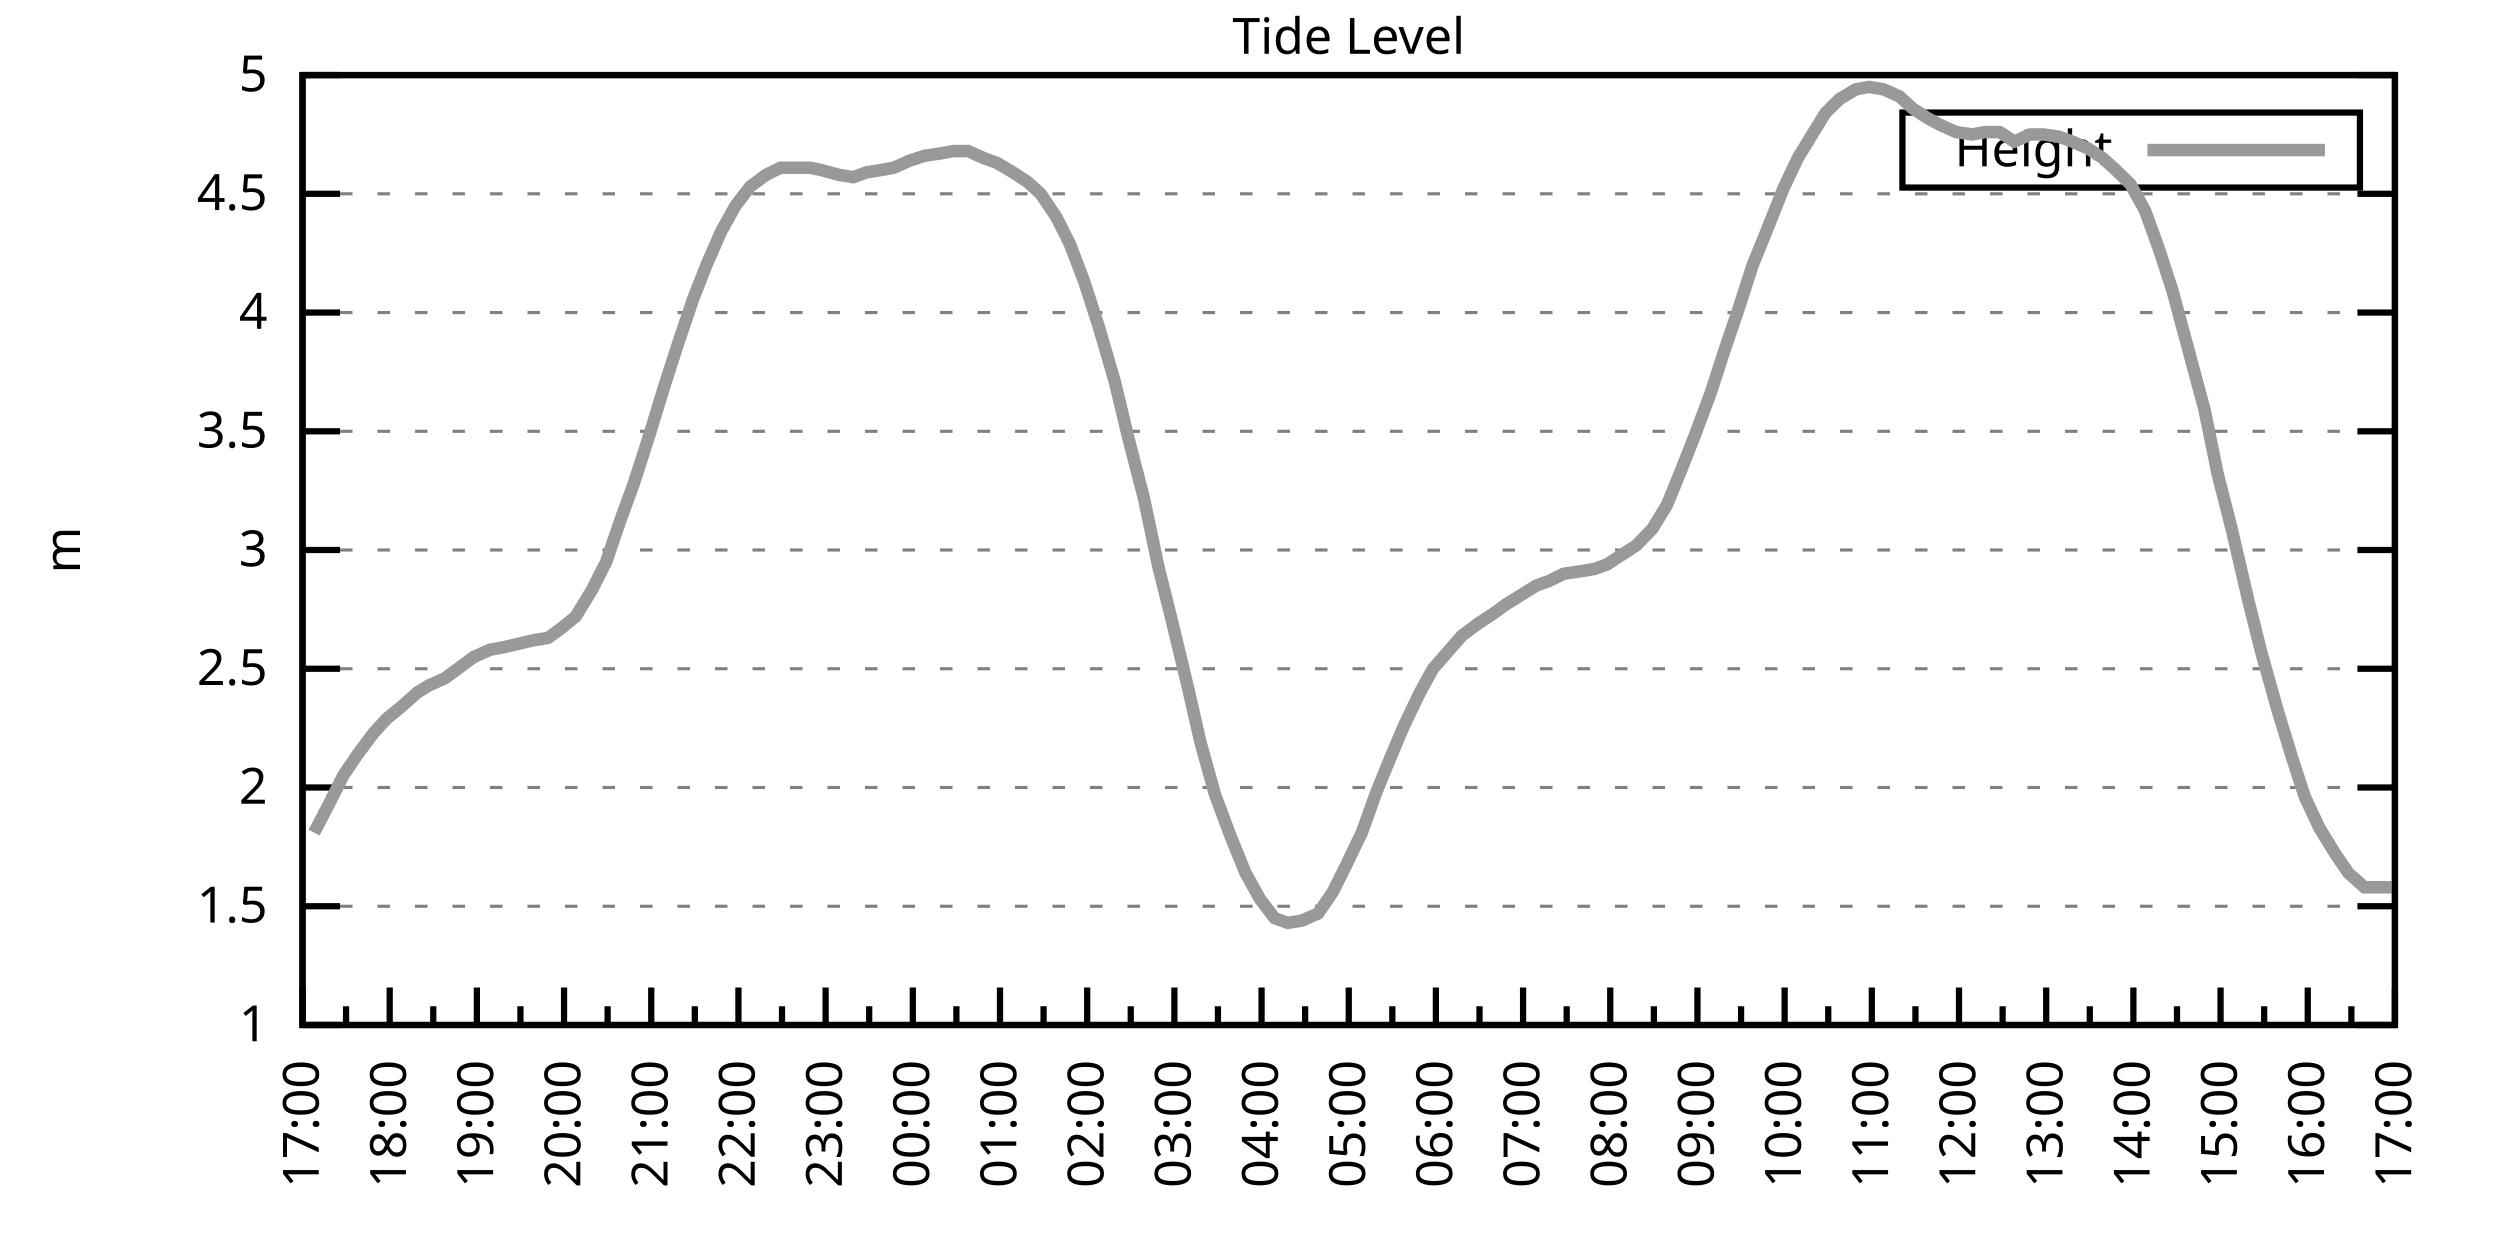
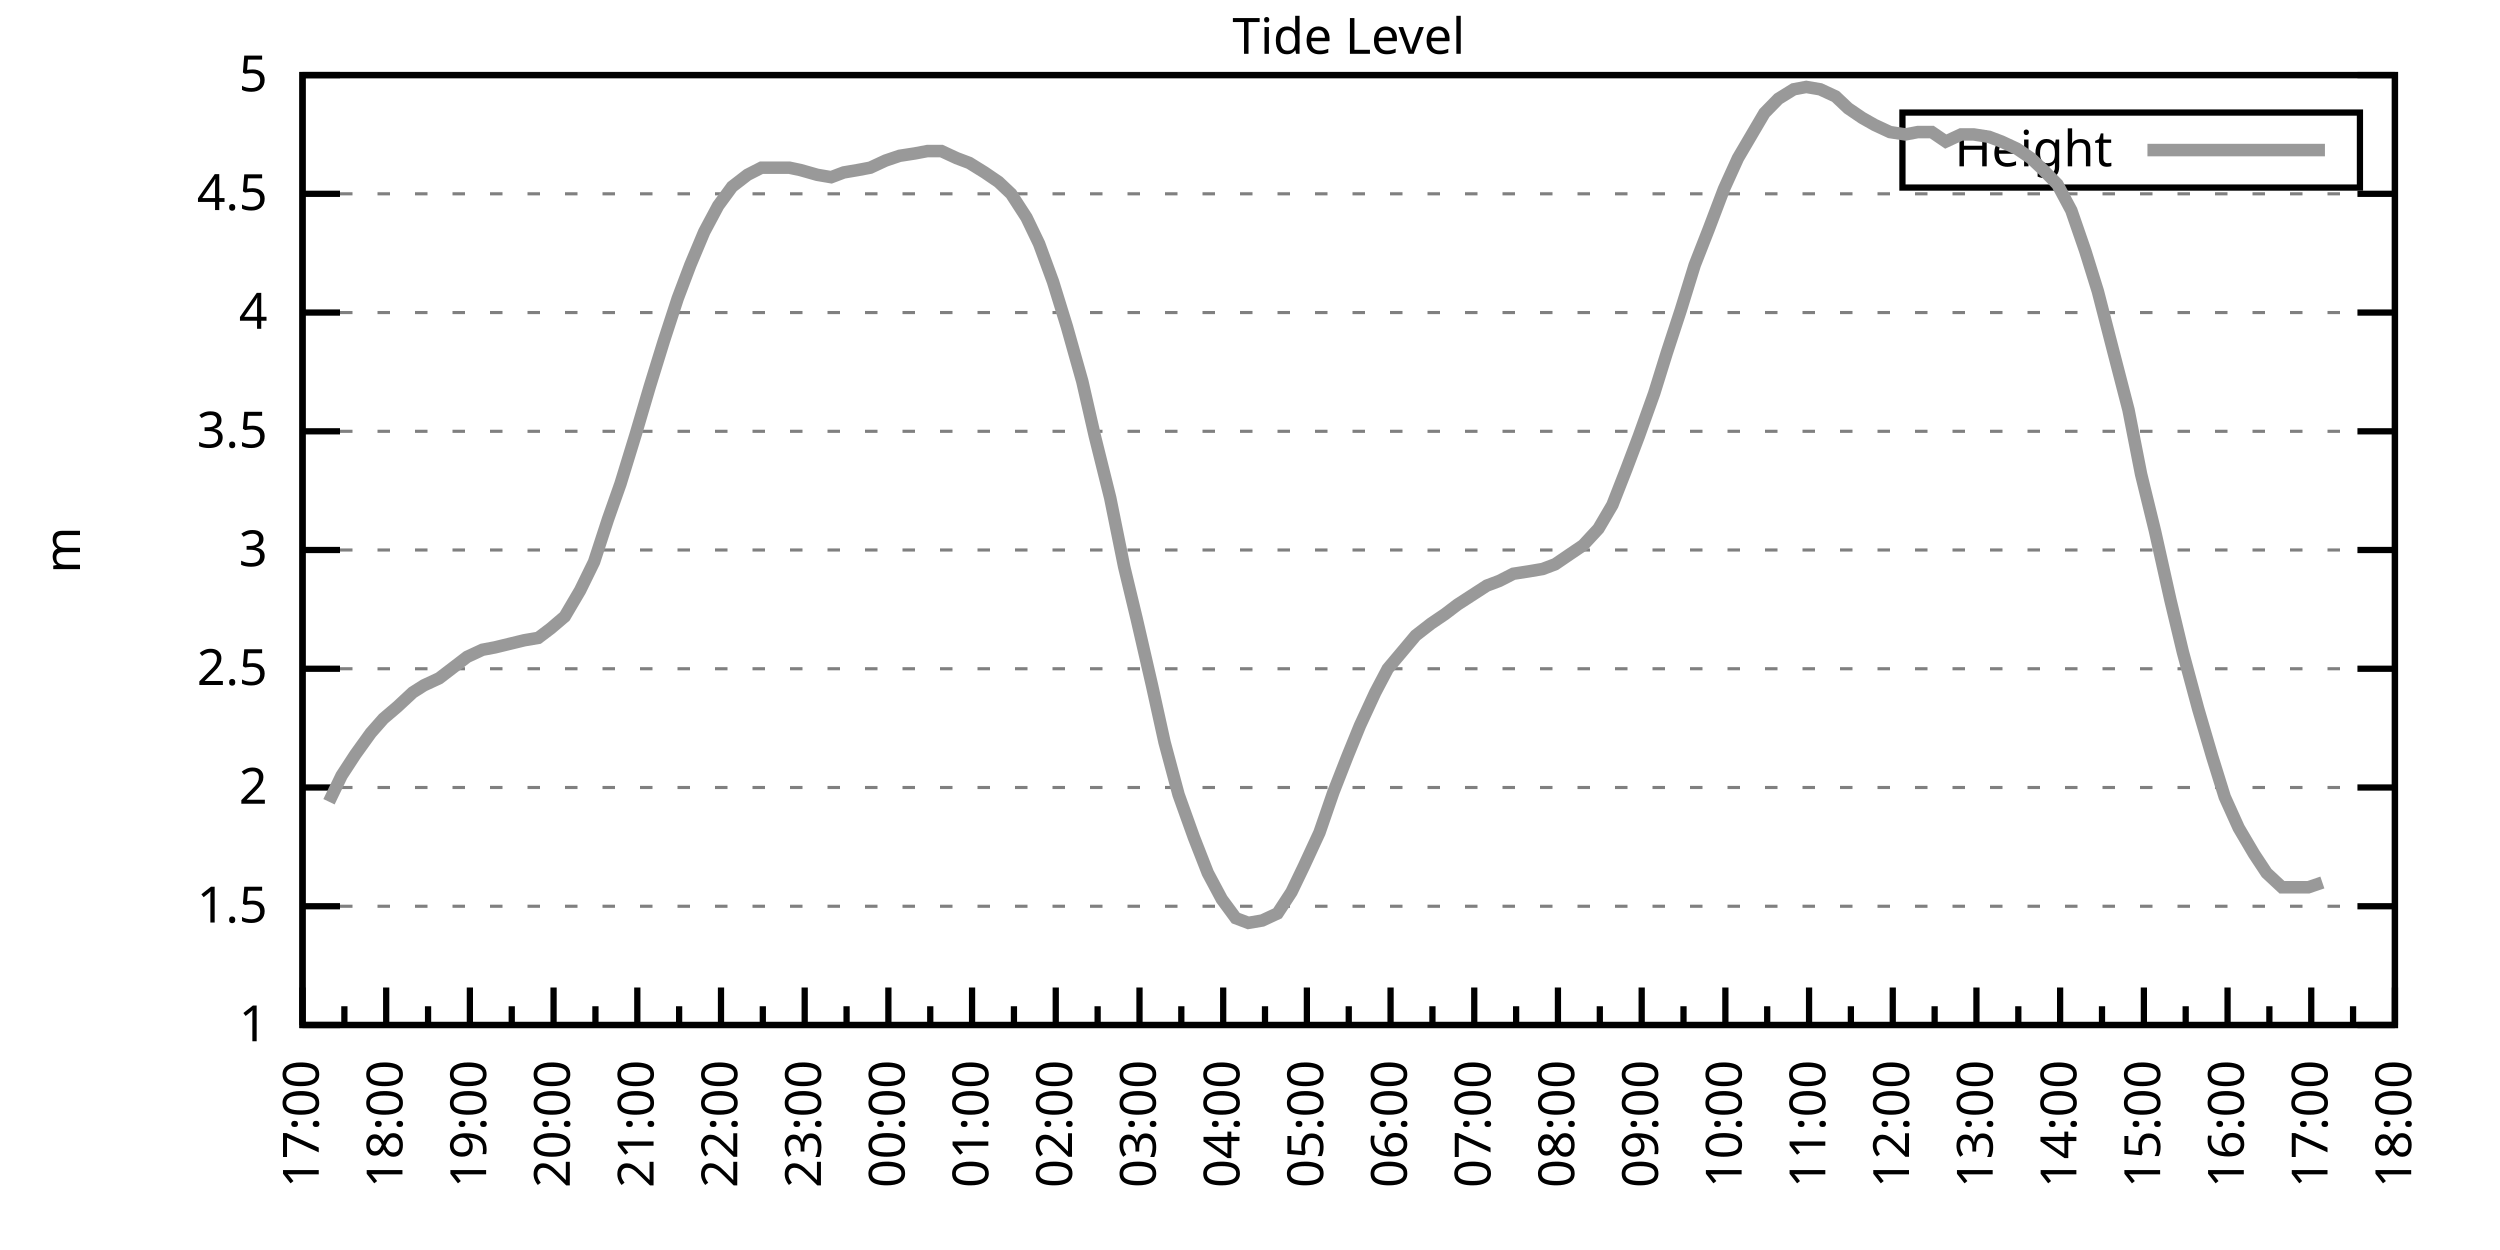
<svg xmlns="http://www.w3.org/2000/svg" xmlns:xlink="http://www.w3.org/1999/xlink" width="400" height="200" viewBox="0 0 400 200">
  <g id="gnuplot_canvas">
    <rect x="0" y="0" width="400" height="200" fill="none" />
    <defs>
      <circle id="gpDot" r="0.5" stroke-width="0.5" stroke="currentColor" />
      <path id="gpPt0" stroke-width="0.333" stroke="currentColor" d="M-1,0 h2 M0,-1 v2" />
      <path id="gpPt1" stroke-width="0.333" stroke="currentColor" d="M-1,-1 L1,1 M1,-1 L-1,1" />
      <path id="gpPt2" stroke-width="0.333" stroke="currentColor" d="M-1,0 L1,0 M0,-1 L0,1 M-1,-1 L1,1 M-1,1 L1,-1" />
      <rect id="gpPt3" stroke-width="0.333" stroke="currentColor" x="-1" y="-1" width="2" height="2" />
      <rect id="gpPt4" stroke-width="0.333" stroke="currentColor" fill="currentColor" x="-1" y="-1" width="2" height="2" />
      <circle id="gpPt5" stroke-width="0.333" stroke="currentColor" cx="0" cy="0" r="1" />
      <use xlink:href="#gpPt5" id="gpPt6" fill="currentColor" stroke="none" />
      <path id="gpPt7" stroke-width="0.333" stroke="currentColor" d="M0,-1.33 L-1.33,0.67 L1.33,0.67 z" />
      <use xlink:href="#gpPt7" id="gpPt8" fill="currentColor" stroke="none" />
      <use xlink:href="#gpPt7" id="gpPt9" stroke="currentColor" transform="rotate(180)" />
      <use xlink:href="#gpPt9" id="gpPt10" fill="currentColor" stroke="none" />
      <use xlink:href="#gpPt3" id="gpPt11" stroke="currentColor" transform="rotate(45)" />
      <use xlink:href="#gpPt11" id="gpPt12" fill="currentColor" stroke="none" />
      <path id="gpPt13" stroke-width="0.333" stroke="currentColor" d="M0,1.330 L1.265,0.411 L0.782,-1.067 L-0.782,-1.076 L-1.265,0.411 z" />
      <use xlink:href="#gpPt13" id="gpPt14" fill="currentColor" stroke="none" />
      <filter id="textbox" filterUnits="objectBoundingBox" x="0" y="0" height="1" width="1">
        <feFlood flood-color="white" flood-opacity="1" result="bgnd" />
        <feComposite in="SourceGraphic" in2="bgnd" operator="atop" />
      </filter>
      <filter id="greybox" filterUnits="objectBoundingBox" x="0" y="0" height="1" width="1">
        <feFlood flood-color="lightgrey" flood-opacity="1" result="grey" />
        <feComposite in="SourceGraphic" in2="grey" operator="atop" />
      </filter>
    </defs>
    <g fill="none" color="white" stroke="currentColor" stroke-width="1.00" stroke-linecap="butt" stroke-linejoin="miter">
</g>
    <g fill="none" color="black" stroke="currentColor" stroke-width="1.00" stroke-linecap="butt" stroke-linejoin="miter">
      <g stroke="none" shape-rendering="crispEdges">
        <polygon fill="rgb(255, 255, 255)" points="48.40,164.00 383.18,164.00 383.18,12.02 48.40,12.02 " />
      </g>
    </g>
    <g fill="none" color="black" stroke="currentColor" stroke-width="1.00" stroke-linecap="butt" stroke-linejoin="miter">
</g>
    <g fill="none" color="black" stroke="black" stroke-width="0.50" stroke-linecap="butt" stroke-linejoin="miter">
</g>
    <g fill="none" color="gray" stroke="currentColor" stroke-width="0.50" stroke-linecap="butt" stroke-linejoin="miter">
      <path stroke="gray" stroke-dasharray="2,4" class="gridline" d="M48.40,164.00 L383.19,164.00  " />
    </g>
    <g fill="none" color="gray" stroke="gray" stroke-width="1.00" stroke-linecap="butt" stroke-linejoin="miter">
</g>
    <g fill="none" color="black" stroke="currentColor" stroke-width="1.00" stroke-linecap="butt" stroke-linejoin="miter">
      <path stroke="black" d="M48.40,164.00 L54.40,164.00 M383.19,164.00 L377.19,164.00  " />
      <g transform="translate(42.80,166.60)" stroke="none" fill="black" font-family="Sans" font-size="8.00" text-anchor="end">
        <text>
          <tspan font-family="Sans"> 1</tspan>
        </text>
      </g>
    </g>
    <g fill="none" color="black" stroke="currentColor" stroke-width="1.00" stroke-linecap="butt" stroke-linejoin="miter">
</g>
    <g fill="none" color="black" stroke="black" stroke-width="0.50" stroke-linecap="butt" stroke-linejoin="miter">
</g>
    <g fill="none" color="gray" stroke="currentColor" stroke-width="0.50" stroke-linecap="butt" stroke-linejoin="miter">
      <path stroke="gray" stroke-dasharray="2,4" class="gridline" d="M48.40,145.00 L383.19,145.00  " />
    </g>
    <g fill="none" color="gray" stroke="gray" stroke-width="1.00" stroke-linecap="butt" stroke-linejoin="miter">
</g>
    <g fill="none" color="black" stroke="currentColor" stroke-width="1.00" stroke-linecap="butt" stroke-linejoin="miter">
      <path stroke="black" d="M48.40,145.00 L54.40,145.00 M383.19,145.00 L377.19,145.00  " />
      <g transform="translate(42.80,147.60)" stroke="none" fill="black" font-family="Sans" font-size="8.00" text-anchor="end">
        <text>
          <tspan font-family="Sans"> 1.5</tspan>
        </text>
      </g>
    </g>
    <g fill="none" color="black" stroke="currentColor" stroke-width="1.00" stroke-linecap="butt" stroke-linejoin="miter">
</g>
    <g fill="none" color="black" stroke="black" stroke-width="0.50" stroke-linecap="butt" stroke-linejoin="miter">
</g>
    <g fill="none" color="gray" stroke="currentColor" stroke-width="0.50" stroke-linecap="butt" stroke-linejoin="miter">
      <path stroke="gray" stroke-dasharray="2,4" class="gridline" d="M48.40,126.00 L383.19,126.00  " />
    </g>
    <g fill="none" color="gray" stroke="gray" stroke-width="1.00" stroke-linecap="butt" stroke-linejoin="miter">
</g>
    <g fill="none" color="black" stroke="currentColor" stroke-width="1.00" stroke-linecap="butt" stroke-linejoin="miter">
      <path stroke="black" d="M48.40,126.00 L54.40,126.00 M383.19,126.00 L377.19,126.00  " />
      <g transform="translate(42.80,128.60)" stroke="none" fill="black" font-family="Sans" font-size="8.00" text-anchor="end">
        <text>
          <tspan font-family="Sans"> 2</tspan>
        </text>
      </g>
    </g>
    <g fill="none" color="black" stroke="currentColor" stroke-width="1.00" stroke-linecap="butt" stroke-linejoin="miter">
</g>
    <g fill="none" color="black" stroke="black" stroke-width="0.50" stroke-linecap="butt" stroke-linejoin="miter">
</g>
    <g fill="none" color="gray" stroke="currentColor" stroke-width="0.50" stroke-linecap="butt" stroke-linejoin="miter">
      <path stroke="gray" stroke-dasharray="2,4" class="gridline" d="M48.40,107.00 L383.19,107.00  " />
    </g>
    <g fill="none" color="gray" stroke="gray" stroke-width="1.00" stroke-linecap="butt" stroke-linejoin="miter">
</g>
    <g fill="none" color="black" stroke="currentColor" stroke-width="1.00" stroke-linecap="butt" stroke-linejoin="miter">
      <path stroke="black" d="M48.40,107.00 L54.40,107.00 M383.19,107.00 L377.19,107.00  " />
      <g transform="translate(42.80,109.60)" stroke="none" fill="black" font-family="Sans" font-size="8.00" text-anchor="end">
        <text>
          <tspan font-family="Sans"> 2.5</tspan>
        </text>
      </g>
    </g>
    <g fill="none" color="black" stroke="currentColor" stroke-width="1.00" stroke-linecap="butt" stroke-linejoin="miter">
</g>
    <g fill="none" color="black" stroke="black" stroke-width="0.50" stroke-linecap="butt" stroke-linejoin="miter">
</g>
    <g fill="none" color="gray" stroke="currentColor" stroke-width="0.50" stroke-linecap="butt" stroke-linejoin="miter">
      <path stroke="gray" stroke-dasharray="2,4" class="gridline" d="M48.40,88.00 L383.19,88.00  " />
    </g>
    <g fill="none" color="gray" stroke="gray" stroke-width="1.00" stroke-linecap="butt" stroke-linejoin="miter">
</g>
    <g fill="none" color="black" stroke="currentColor" stroke-width="1.00" stroke-linecap="butt" stroke-linejoin="miter">
      <path stroke="black" d="M48.40,88.00 L54.40,88.00 M383.19,88.00 L377.19,88.00  " />
      <g transform="translate(42.80,90.60)" stroke="none" fill="black" font-family="Sans" font-size="8.00" text-anchor="end">
        <text>
          <tspan font-family="Sans"> 3</tspan>
        </text>
      </g>
    </g>
    <g fill="none" color="black" stroke="currentColor" stroke-width="1.00" stroke-linecap="butt" stroke-linejoin="miter">
</g>
    <g fill="none" color="black" stroke="black" stroke-width="0.50" stroke-linecap="butt" stroke-linejoin="miter">
</g>
    <g fill="none" color="gray" stroke="currentColor" stroke-width="0.50" stroke-linecap="butt" stroke-linejoin="miter">
      <path stroke="gray" stroke-dasharray="2,4" class="gridline" d="M48.40,69.01 L383.19,69.01  " />
    </g>
    <g fill="none" color="gray" stroke="gray" stroke-width="1.00" stroke-linecap="butt" stroke-linejoin="miter">
</g>
    <g fill="none" color="black" stroke="currentColor" stroke-width="1.00" stroke-linecap="butt" stroke-linejoin="miter">
      <path stroke="black" d="M48.40,69.01 L54.40,69.01 M383.19,69.01 L377.19,69.01  " />
      <g transform="translate(42.80,71.61)" stroke="none" fill="black" font-family="Sans" font-size="8.00" text-anchor="end">
        <text>
          <tspan font-family="Sans"> 3.5</tspan>
        </text>
      </g>
    </g>
    <g fill="none" color="black" stroke="currentColor" stroke-width="1.00" stroke-linecap="butt" stroke-linejoin="miter">
</g>
    <g fill="none" color="black" stroke="black" stroke-width="0.50" stroke-linecap="butt" stroke-linejoin="miter">
</g>
    <g fill="none" color="gray" stroke="currentColor" stroke-width="0.50" stroke-linecap="butt" stroke-linejoin="miter">
      <path stroke="gray" stroke-dasharray="2,4" class="gridline" d="M48.40,50.01 L383.19,50.01  " />
    </g>
    <g fill="none" color="gray" stroke="gray" stroke-width="1.00" stroke-linecap="butt" stroke-linejoin="miter">
</g>
    <g fill="none" color="black" stroke="currentColor" stroke-width="1.00" stroke-linecap="butt" stroke-linejoin="miter">
      <path stroke="black" d="M48.40,50.01 L54.40,50.01 M383.19,50.01 L377.19,50.01  " />
      <g transform="translate(42.80,52.61)" stroke="none" fill="black" font-family="Sans" font-size="8.00" text-anchor="end">
        <text>
          <tspan font-family="Sans"> 4</tspan>
        </text>
      </g>
    </g>
    <g fill="none" color="black" stroke="currentColor" stroke-width="1.00" stroke-linecap="butt" stroke-linejoin="miter">
</g>
    <g fill="none" color="black" stroke="black" stroke-width="0.50" stroke-linecap="butt" stroke-linejoin="miter">
</g>
    <g fill="none" color="gray" stroke="currentColor" stroke-width="0.50" stroke-linecap="butt" stroke-linejoin="miter">
      <path stroke="gray" stroke-dasharray="2,4" class="gridline" d="M48.40,31.01 L383.19,31.01  " />
    </g>
    <g fill="none" color="gray" stroke="gray" stroke-width="1.00" stroke-linecap="butt" stroke-linejoin="miter">
</g>
    <g fill="none" color="black" stroke="currentColor" stroke-width="1.00" stroke-linecap="butt" stroke-linejoin="miter">
      <path stroke="black" d="M48.40,31.01 L54.40,31.01 M383.19,31.01 L377.19,31.01  " />
      <g transform="translate(42.80,33.61)" stroke="none" fill="black" font-family="Sans" font-size="8.00" text-anchor="end">
        <text>
          <tspan font-family="Sans"> 4.5</tspan>
        </text>
      </g>
    </g>
    <g fill="none" color="black" stroke="currentColor" stroke-width="1.00" stroke-linecap="butt" stroke-linejoin="miter">
</g>
    <g fill="none" color="black" stroke="black" stroke-width="0.50" stroke-linecap="butt" stroke-linejoin="miter">
</g>
    <g fill="none" color="gray" stroke="currentColor" stroke-width="0.50" stroke-linecap="butt" stroke-linejoin="miter">
      <path stroke="gray" stroke-dasharray="2,4" class="gridline" d="M48.40,12.01 L383.19,12.01  " />
    </g>
    <g fill="none" color="gray" stroke="gray" stroke-width="1.00" stroke-linecap="butt" stroke-linejoin="miter">
</g>
    <g fill="none" color="black" stroke="currentColor" stroke-width="1.00" stroke-linecap="butt" stroke-linejoin="miter">
      <path stroke="black" d="M48.40,12.01 L54.40,12.01 M383.19,12.01 L377.19,12.01  " />
      <g transform="translate(42.80,14.61)" stroke="none" fill="black" font-family="Sans" font-size="8.00" text-anchor="end">
        <text>
          <tspan font-family="Sans"> 5</tspan>
        </text>
      </g>
    </g>
    <g fill="none" color="black" stroke="currentColor" stroke-width="1.00" stroke-linecap="butt" stroke-linejoin="miter">
      <path stroke="black" d="M48.40,164.00 L48.40,158.00  " />
      <g transform="translate(51.00,169.60) rotate(270)" stroke="none" fill="black" font-family="Sans" font-size="8.00" text-anchor="end">
        <text>
          <tspan font-family="Sans">17:00</tspan>
        </text>
      </g>
    </g>
    <g fill="none" color="black" stroke="currentColor" stroke-width="1.00" stroke-linecap="butt" stroke-linejoin="miter">
-       <path stroke="black" d="M55.37,164.00 L55.37,161.00 M62.35,164.00 L62.35,158.00  " />
-       <g transform="translate(64.95,169.60) rotate(270)" stroke="none" fill="black" font-family="Sans" font-size="8.00" text-anchor="end">
+       <path stroke="black" d="M55.10,164.00 L55.10,161.00 M61.79,164.00 L61.79,158.00  " />
+       <g transform="translate(64.39,169.60) rotate(270)" stroke="none" fill="black" font-family="Sans" font-size="8.00" text-anchor="end">
        <text>
          <tspan font-family="Sans">18:00</tspan>
        </text>
      </g>
    </g>
    <g fill="none" color="black" stroke="currentColor" stroke-width="1.00" stroke-linecap="butt" stroke-linejoin="miter">
-       <path stroke="black" d="M69.32,164.00 L69.32,161.00 M76.30,164.00 L76.30,158.00  " />
-       <g transform="translate(78.90,169.60) rotate(270)" stroke="none" fill="black" font-family="Sans" font-size="8.00" text-anchor="end">
+       <path stroke="black" d="M68.49,164.00 L68.49,161.00 M75.18,164.00 L75.18,158.00  " />
+       <g transform="translate(77.78,169.60) rotate(270)" stroke="none" fill="black" font-family="Sans" font-size="8.00" text-anchor="end">
        <text>
          <tspan font-family="Sans">19:00</tspan>
        </text>
      </g>
    </g>
    <g fill="none" color="black" stroke="currentColor" stroke-width="1.00" stroke-linecap="butt" stroke-linejoin="miter">
-       <path stroke="black" d="M83.27,164.00 L83.27,161.00 M90.25,164.00 L90.25,158.00  " />
-       <g transform="translate(92.85,169.60) rotate(270)" stroke="none" fill="black" font-family="Sans" font-size="8.00" text-anchor="end">
+       <path stroke="black" d="M81.88,164.00 L81.88,161.00 M88.57,164.00 L88.57,158.00  " />
+       <g transform="translate(91.17,169.60) rotate(270)" stroke="none" fill="black" font-family="Sans" font-size="8.00" text-anchor="end">
        <text>
          <tspan font-family="Sans">20:00</tspan>
        </text>
      </g>
    </g>
    <g fill="none" color="black" stroke="currentColor" stroke-width="1.00" stroke-linecap="butt" stroke-linejoin="miter">
-       <path stroke="black" d="M97.22,164.00 L97.22,161.00 M104.20,164.00 L104.20,158.00  " />
-       <g transform="translate(106.80,169.60) rotate(270)" stroke="none" fill="black" font-family="Sans" font-size="8.00" text-anchor="end">
+       <path stroke="black" d="M95.27,164.00 L95.27,161.00 M101.97,164.00 L101.97,158.00  " />
+       <g transform="translate(104.57,169.60) rotate(270)" stroke="none" fill="black" font-family="Sans" font-size="8.00" text-anchor="end">
        <text>
          <tspan font-family="Sans">21:00</tspan>
        </text>
      </g>
    </g>
    <g fill="none" color="black" stroke="currentColor" stroke-width="1.00" stroke-linecap="butt" stroke-linejoin="miter">
-       <path stroke="black" d="M111.17,164.00 L111.17,161.00 M118.15,164.00 L118.15,158.00  " />
-       <g transform="translate(120.75,169.60) rotate(270)" stroke="none" fill="black" font-family="Sans" font-size="8.00" text-anchor="end">
+       <path stroke="black" d="M108.66,164.00 L108.66,161.00 M115.36,164.00 L115.36,158.00  " />
+       <g transform="translate(117.96,169.60) rotate(270)" stroke="none" fill="black" font-family="Sans" font-size="8.00" text-anchor="end">
        <text>
          <tspan font-family="Sans">22:00</tspan>
        </text>
      </g>
    </g>
    <g fill="none" color="black" stroke="currentColor" stroke-width="1.00" stroke-linecap="butt" stroke-linejoin="miter">
-       <path stroke="black" d="M125.12,164.00 L125.12,161.00 M132.10,164.00 L132.10,158.00  " />
-       <g transform="translate(134.70,169.60) rotate(270)" stroke="none" fill="black" font-family="Sans" font-size="8.00" text-anchor="end">
+       <path stroke="black" d="M122.05,164.00 L122.05,161.00 M128.75,164.00 L128.75,158.00  " />
+       <g transform="translate(131.35,169.60) rotate(270)" stroke="none" fill="black" font-family="Sans" font-size="8.00" text-anchor="end">
        <text>
          <tspan font-family="Sans">23:00</tspan>
        </text>
      </g>
    </g>
    <g fill="none" color="black" stroke="currentColor" stroke-width="1.00" stroke-linecap="butt" stroke-linejoin="miter">
-       <path stroke="black" d="M139.07,164.00 L139.07,161.00 M146.05,164.00 L146.05,158.00  " />
-       <g transform="translate(148.65,169.60) rotate(270)" stroke="none" fill="black" font-family="Sans" font-size="8.00" text-anchor="end">
+       <path stroke="black" d="M135.45,164.00 L135.45,161.00 M142.14,164.00 L142.14,158.00  " />
+       <g transform="translate(144.74,169.60) rotate(270)" stroke="none" fill="black" font-family="Sans" font-size="8.00" text-anchor="end">
        <text>
          <tspan font-family="Sans">00:00</tspan>
        </text>
      </g>
    </g>
    <g fill="none" color="black" stroke="currentColor" stroke-width="1.00" stroke-linecap="butt" stroke-linejoin="miter">
-       <path stroke="black" d="M153.02,164.00 L153.02,161.00 M160.00,164.00 L160.00,158.00  " />
-       <g transform="translate(162.60,169.60) rotate(270)" stroke="none" fill="black" font-family="Sans" font-size="8.00" text-anchor="end">
+       <path stroke="black" d="M148.84,164.00 L148.84,161.00 M155.53,164.00 L155.53,158.00  " />
+       <g transform="translate(158.13,169.60) rotate(270)" stroke="none" fill="black" font-family="Sans" font-size="8.00" text-anchor="end">
        <text>
          <tspan font-family="Sans">01:00</tspan>
        </text>
      </g>
    </g>
    <g fill="none" color="black" stroke="currentColor" stroke-width="1.00" stroke-linecap="butt" stroke-linejoin="miter">
-       <path stroke="black" d="M166.97,164.00 L166.97,161.00 M173.95,164.00 L173.95,158.00  " />
-       <g transform="translate(176.55,169.60) rotate(270)" stroke="none" fill="black" font-family="Sans" font-size="8.00" text-anchor="end">
+       <path stroke="black" d="M162.23,164.00 L162.23,161.00 M168.92,164.00 L168.92,158.00  " />
+       <g transform="translate(171.52,169.60) rotate(270)" stroke="none" fill="black" font-family="Sans" font-size="8.00" text-anchor="end">
        <text>
          <tspan font-family="Sans">02:00</tspan>
        </text>
      </g>
    </g>
    <g fill="none" color="black" stroke="currentColor" stroke-width="1.00" stroke-linecap="butt" stroke-linejoin="miter">
-       <path stroke="black" d="M180.92,164.00 L180.92,161.00 M187.90,164.00 L187.90,158.00  " />
-       <g transform="translate(190.50,169.60) rotate(270)" stroke="none" fill="black" font-family="Sans" font-size="8.00" text-anchor="end">
+       <path stroke="black" d="M175.62,164.00 L175.62,161.00 M182.32,164.00 L182.32,158.00  " />
+       <g transform="translate(184.92,169.60) rotate(270)" stroke="none" fill="black" font-family="Sans" font-size="8.00" text-anchor="end">
        <text>
          <tspan font-family="Sans">03:00</tspan>
        </text>
      </g>
    </g>
    <g fill="none" color="black" stroke="currentColor" stroke-width="1.00" stroke-linecap="butt" stroke-linejoin="miter">
-       <path stroke="black" d="M194.87,164.00 L194.87,161.00 M201.85,164.00 L201.85,158.00  " />
-       <g transform="translate(204.45,169.60) rotate(270)" stroke="none" fill="black" font-family="Sans" font-size="8.00" text-anchor="end">
+       <path stroke="black" d="M189.01,164.00 L189.01,161.00 M195.71,164.00 L195.71,158.00  " />
+       <g transform="translate(198.31,169.60) rotate(270)" stroke="none" fill="black" font-family="Sans" font-size="8.00" text-anchor="end">
        <text>
          <tspan font-family="Sans">04:00</tspan>
        </text>
      </g>
    </g>
    <g fill="none" color="black" stroke="currentColor" stroke-width="1.00" stroke-linecap="butt" stroke-linejoin="miter">
-       <path stroke="black" d="M208.82,164.00 L208.82,161.00 M215.80,164.00 L215.80,158.00  " />
-       <g transform="translate(218.40,169.60) rotate(270)" stroke="none" fill="black" font-family="Sans" font-size="8.00" text-anchor="end">
+       <path stroke="black" d="M202.40,164.00 L202.40,161.00 M209.10,164.00 L209.10,158.00  " />
+       <g transform="translate(211.70,169.60) rotate(270)" stroke="none" fill="black" font-family="Sans" font-size="8.00" text-anchor="end">
        <text>
          <tspan font-family="Sans">05:00</tspan>
        </text>
      </g>
    </g>
    <g fill="none" color="black" stroke="currentColor" stroke-width="1.00" stroke-linecap="butt" stroke-linejoin="miter">
-       <path stroke="black" d="M222.77,164.00 L222.77,161.00 M229.74,164.00 L229.74,158.00  " />
-       <g transform="translate(232.34,169.60) rotate(270)" stroke="none" fill="black" font-family="Sans" font-size="8.00" text-anchor="end">
+       <path stroke="black" d="M215.80,164.00 L215.80,161.00 M222.49,164.00 L222.49,158.00  " />
+       <g transform="translate(225.09,169.60) rotate(270)" stroke="none" fill="black" font-family="Sans" font-size="8.00" text-anchor="end">
        <text>
          <tspan font-family="Sans">06:00</tspan>
        </text>
      </g>
    </g>
    <g fill="none" color="black" stroke="currentColor" stroke-width="1.00" stroke-linecap="butt" stroke-linejoin="miter">
-       <path stroke="black" d="M236.72,164.00 L236.72,161.00 M243.69,164.00 L243.69,158.00  " />
-       <g transform="translate(246.29,169.60) rotate(270)" stroke="none" fill="black" font-family="Sans" font-size="8.00" text-anchor="end">
+       <path stroke="black" d="M229.19,164.00 L229.19,161.00 M235.88,164.00 L235.88,158.00  " />
+       <g transform="translate(238.48,169.60) rotate(270)" stroke="none" fill="black" font-family="Sans" font-size="8.00" text-anchor="end">
        <text>
          <tspan font-family="Sans">07:00</tspan>
        </text>
      </g>
    </g>
    <g fill="none" color="black" stroke="currentColor" stroke-width="1.00" stroke-linecap="butt" stroke-linejoin="miter">
-       <path stroke="black" d="M250.67,164.00 L250.67,161.00 M257.64,164.00 L257.64,158.00  " />
-       <g transform="translate(260.24,169.60) rotate(270)" stroke="none" fill="black" font-family="Sans" font-size="8.00" text-anchor="end">
+       <path stroke="black" d="M242.58,164.00 L242.58,161.00 M249.27,164.00 L249.27,158.00  " />
+       <g transform="translate(251.87,169.60) rotate(270)" stroke="none" fill="black" font-family="Sans" font-size="8.00" text-anchor="end">
        <text>
          <tspan font-family="Sans">08:00</tspan>
        </text>
      </g>
    </g>
    <g fill="none" color="black" stroke="currentColor" stroke-width="1.00" stroke-linecap="butt" stroke-linejoin="miter">
-       <path stroke="black" d="M264.62,164.00 L264.62,161.00 M271.59,164.00 L271.59,158.00  " />
-       <g transform="translate(274.19,169.60) rotate(270)" stroke="none" fill="black" font-family="Sans" font-size="8.00" text-anchor="end">
+       <path stroke="black" d="M255.97,164.00 L255.97,161.00 M262.67,164.00 L262.67,158.00  " />
+       <g transform="translate(265.27,169.60) rotate(270)" stroke="none" fill="black" font-family="Sans" font-size="8.00" text-anchor="end">
        <text>
          <tspan font-family="Sans">09:00</tspan>
        </text>
      </g>
    </g>
    <g fill="none" color="black" stroke="currentColor" stroke-width="1.00" stroke-linecap="butt" stroke-linejoin="miter">
-       <path stroke="black" d="M278.57,164.00 L278.57,161.00 M285.54,164.00 L285.54,158.00  " />
-       <g transform="translate(288.14,169.60) rotate(270)" stroke="none" fill="black" font-family="Sans" font-size="8.00" text-anchor="end">
+       <path stroke="black" d="M269.36,164.00 L269.36,161.00 M276.06,164.00 L276.06,158.00  " />
+       <g transform="translate(278.66,169.60) rotate(270)" stroke="none" fill="black" font-family="Sans" font-size="8.00" text-anchor="end">
        <text>
          <tspan font-family="Sans">10:00</tspan>
        </text>
      </g>
    </g>
    <g fill="none" color="black" stroke="currentColor" stroke-width="1.00" stroke-linecap="butt" stroke-linejoin="miter">
-       <path stroke="black" d="M292.52,164.00 L292.52,161.00 M299.49,164.00 L299.49,158.00  " />
-       <g transform="translate(302.09,169.60) rotate(270)" stroke="none" fill="black" font-family="Sans" font-size="8.00" text-anchor="end">
+       <path stroke="black" d="M282.75,164.00 L282.75,161.00 M289.45,164.00 L289.45,158.00  " />
+       <g transform="translate(292.05,169.60) rotate(270)" stroke="none" fill="black" font-family="Sans" font-size="8.00" text-anchor="end">
        <text>
          <tspan font-family="Sans">11:00</tspan>
        </text>
      </g>
    </g>
    <g fill="none" color="black" stroke="currentColor" stroke-width="1.00" stroke-linecap="butt" stroke-linejoin="miter">
-       <path stroke="black" d="M306.47,164.00 L306.47,161.00 M313.44,164.00 L313.44,158.00  " />
-       <g transform="translate(316.04,169.60) rotate(270)" stroke="none" fill="black" font-family="Sans" font-size="8.00" text-anchor="end">
+       <path stroke="black" d="M296.14,164.00 L296.14,161.00 M302.84,164.00 L302.84,158.00  " />
+       <g transform="translate(305.44,169.60) rotate(270)" stroke="none" fill="black" font-family="Sans" font-size="8.00" text-anchor="end">
        <text>
          <tspan font-family="Sans">12:00</tspan>
        </text>
      </g>
    </g>
    <g fill="none" color="black" stroke="currentColor" stroke-width="1.00" stroke-linecap="butt" stroke-linejoin="miter">
-       <path stroke="black" d="M320.42,164.00 L320.42,161.00 M327.39,164.00 L327.39,158.00  " />
-       <g transform="translate(329.99,169.60) rotate(270)" stroke="none" fill="black" font-family="Sans" font-size="8.00" text-anchor="end">
+       <path stroke="black" d="M309.54,164.00 L309.54,161.00 M316.23,164.00 L316.23,158.00  " />
+       <g transform="translate(318.83,169.60) rotate(270)" stroke="none" fill="black" font-family="Sans" font-size="8.00" text-anchor="end">
        <text>
          <tspan font-family="Sans">13:00</tspan>
        </text>
      </g>
    </g>
    <g fill="none" color="black" stroke="currentColor" stroke-width="1.00" stroke-linecap="butt" stroke-linejoin="miter">
-       <path stroke="black" d="M334.37,164.00 L334.37,161.00 M341.34,164.00 L341.34,158.00  " />
-       <g transform="translate(343.94,169.60) rotate(270)" stroke="none" fill="black" font-family="Sans" font-size="8.00" text-anchor="end">
+       <path stroke="black" d="M322.93,164.00 L322.93,161.00 M329.62,164.00 L329.62,158.00  " />
+       <g transform="translate(332.22,169.60) rotate(270)" stroke="none" fill="black" font-family="Sans" font-size="8.00" text-anchor="end">
        <text>
          <tspan font-family="Sans">14:00</tspan>
        </text>
      </g>
    </g>
    <g fill="none" color="black" stroke="currentColor" stroke-width="1.00" stroke-linecap="butt" stroke-linejoin="miter">
-       <path stroke="black" d="M348.32,164.00 L348.32,161.00 M355.29,164.00 L355.29,158.00  " />
-       <g transform="translate(357.89,169.60) rotate(270)" stroke="none" fill="black" font-family="Sans" font-size="8.00" text-anchor="end">
+       <path stroke="black" d="M336.32,164.00 L336.32,161.00 M343.02,164.00 L343.02,158.00  " />
+       <g transform="translate(345.62,169.60) rotate(270)" stroke="none" fill="black" font-family="Sans" font-size="8.00" text-anchor="end">
        <text>
          <tspan font-family="Sans">15:00</tspan>
        </text>
      </g>
    </g>
    <g fill="none" color="black" stroke="currentColor" stroke-width="1.00" stroke-linecap="butt" stroke-linejoin="miter">
-       <path stroke="black" d="M362.27,164.00 L362.27,161.00 M369.24,164.00 L369.24,158.00  " />
-       <g transform="translate(371.84,169.60) rotate(270)" stroke="none" fill="black" font-family="Sans" font-size="8.00" text-anchor="end">
+       <path stroke="black" d="M349.71,164.00 L349.71,161.00 M356.41,164.00 L356.41,158.00  " />
+       <g transform="translate(359.01,169.60) rotate(270)" stroke="none" fill="black" font-family="Sans" font-size="8.00" text-anchor="end">
        <text>
          <tspan font-family="Sans">16:00</tspan>
        </text>
      </g>
    </g>
    <g fill="none" color="black" stroke="currentColor" stroke-width="1.00" stroke-linecap="butt" stroke-linejoin="miter">
-       <path stroke="black" d="M376.22,164.00 L376.22,161.00 M383.19,164.00 L383.19,158.00  " />
+       <path stroke="black" d="M363.10,164.00 L363.10,161.00 M369.80,164.00 L369.80,158.00  " />
+       <g transform="translate(372.40,169.60) rotate(270)" stroke="none" fill="black" font-family="Sans" font-size="8.00" text-anchor="end">
+         <text>
+           <tspan font-family="Sans">17:00</tspan>
+         </text>
+       </g>
+     </g>
+     <g fill="none" color="black" stroke="currentColor" stroke-width="1.00" stroke-linecap="butt" stroke-linejoin="miter">
+       <path stroke="black" d="M376.49,164.00 L376.49,161.00 M383.19,164.00 L383.19,158.00  " />
      <g transform="translate(385.79,169.60) rotate(270)" stroke="none" fill="black" font-family="Sans" font-size="8.00" text-anchor="end">
        <text>
-           <tspan font-family="Sans">17:00</tspan>
+           <tspan font-family="Sans">18:00</tspan>
        </text>
      </g>
    </g>
    <g fill="none" color="black" stroke="currentColor" stroke-width="1.00" stroke-linecap="butt" stroke-linejoin="miter">
</g>
    <g fill="none" color="black" stroke="currentColor" stroke-width="1.00" stroke-linecap="butt" stroke-linejoin="miter">
      <path stroke="black" d="M48.40,12.01 L48.40,164.00 L383.19,164.00 L383.19,12.01 L48.40,12.01 Z  " />
    </g>
    <g fill="none" color="black" stroke="currentColor" stroke-width="1.00" stroke-linecap="butt" stroke-linejoin="miter">
      <g transform="translate(12.80,88.01) rotate(270)" stroke="none" fill="black" font-family="Sans" font-size="8.00" text-anchor="middle">
        <text>
          <tspan font-family="Sans">m</tspan>
        </text>
      </g>
    </g>
    <g fill="none" color="black" stroke="currentColor" stroke-width="1.00" stroke-linecap="butt" stroke-linejoin="miter">
</g>
    <g fill="none" color="black" stroke="currentColor" stroke-width="1.00" stroke-linecap="butt" stroke-linejoin="miter">
      <path stroke="black" d="M304.39,30.01 L304.39,18.01 L377.59,18.01 L377.59,30.01 L304.39,30.01 Z  " />
    </g>
    <g id="Tide_level_plot_1">
      <g fill="none" color="white" stroke="black" stroke-width="2.00" stroke-linecap="butt" stroke-linejoin="miter">
</g>
      <g fill="none" color="black" stroke="currentColor" stroke-width="2.00" stroke-linecap="butt" stroke-linejoin="miter">
        <g transform="translate(337.99,26.61)" stroke="none" fill="black" font-family="Sans" font-size="8.00" text-anchor="end">
          <text>
            <tspan font-family="Sans">Height</tspan>
          </text>
        </g>
      </g>
      <g fill="none" color="black" stroke="currentColor" stroke-width="2.00" stroke-linecap="butt" stroke-linejoin="miter">
-         <path stroke="rgb(153, 153, 153)" d="M343.59,24.01 L371.99,24.01 M50.26,133.22 L52.82,128.28 L54.91,124.10 L57.23,120.68 L59.79,117.26 L61.88,114.98   L64.21,113.08 L66.77,110.80 L68.63,109.66 L71.18,108.52 L75.83,105.10 L78.39,103.96 L80.48,103.58 L85.37,102.44   L87.69,102.06 L89.78,100.54 L92.11,98.64 L94.67,94.46 L96.99,89.90 L99.32,83.07 L101.41,77.37 L103.97,69.39   L106.29,61.79 L108.62,54.57 L110.94,47.73 L113.03,42.41 L115.36,37.09 L117.68,32.91 L120.01,29.87 L122.57,27.97   L124.89,26.83 L126.98,26.83 L129.54,26.83 L131.40,27.21 L134.19,27.97 L136.51,28.35 L138.61,27.59 L140.93,27.21   L143.02,26.83 L145.58,25.69 L147.91,24.93 L150.46,24.55 L152.56,24.17 L154.88,24.17 L157.44,25.31 L159.53,26.07   L162.09,27.59 L164.41,29.11 L166.51,31.01 L169.06,34.81 L171.16,38.99 L173.48,45.07 L175.81,52.29 L178.36,61.03   L180.46,69.77 L183.01,79.65 L185.34,90.66 L187.43,99.02 L189.99,109.66 L192.08,118.78 L194.41,127.14 L196.96,133.98   L199.29,139.68 L201.61,143.86 L203.94,146.90 L206.03,147.66 L208.36,147.28 L210.91,146.14 L213.24,142.72 L215.33,138.54   L217.89,133.22 L220.21,126.76 L222.54,121.06 L224.63,116.12 L227.19,110.80 L229.28,107.00 L231.60,104.34 L233.93,101.68   L236.49,99.78 L238.81,98.26 L240.90,96.74 L245.79,93.70 L247.88,92.94 L250.20,91.80 L252.76,91.42 L255.09,91.04   L257.18,90.28 L259.50,88.76 L261.83,87.25 L264.39,84.59 L266.71,80.79 L269.04,75.09 L271.13,69.77 L273.69,62.93   L275.78,56.47 L278.10,49.63 L280.43,42.41 L282.75,36.71 L285.31,30.25 L287.64,25.31 L289.96,21.51 L292.05,18.09   L294.38,15.81 L296.94,14.29 L299.03,13.91 L301.35,14.29 L303.91,15.43 L306.00,17.33 L308.33,18.85 L310.42,19.99   L312.98,21.13 L315.53,21.51 L317.63,21.13 L319.95,21.13 L322.28,22.65 L324.83,21.51 L326.93,21.51 L329.48,21.89   L331.58,22.65 L334.13,23.79 L336.46,25.31 L338.55,27.21 L340.88,29.49 L343.20,33.67 L345.53,40.13 L347.62,46.59   L350.18,56.09 L352.73,65.59 L354.83,75.85 L357.15,84.97 L359.71,95.98 L361.80,104.34 L364.36,113.46 L366.68,121.06   L368.78,127.52 L371.10,132.46 L373.66,136.64 L375.75,139.68 L378.31,141.96 L380.40,141.96 L382.73,141.96  " />
+         <path stroke="rgb(153, 153, 153)" d="M343.59,24.01 L371.99,24.01 M52.64,128.28 L54.65,124.10 L56.88,120.68 L59.34,117.26 L61.35,114.98 L63.58,113.08   L66.03,110.80 L67.82,109.66 L70.27,108.52 L74.74,105.10 L77.19,103.96 L79.20,103.58 L83.89,102.44 L86.12,102.06   L88.13,100.54 L90.36,98.64 L92.82,94.46 L95.05,89.90 L97.28,83.07 L99.29,77.37 L101.74,69.39 L103.98,61.79   L106.21,54.57 L108.44,47.73 L110.45,42.41 L112.68,37.09 L114.91,32.91 L117.14,29.87 L119.60,27.97 L121.83,26.83   L123.84,26.83 L126.29,26.83 L128.08,27.21 L130.76,27.97 L132.99,28.35 L135.00,27.59 L137.23,27.21 L139.24,26.83   L141.69,25.69 L143.93,24.93 L146.38,24.55 L148.39,24.17 L150.62,24.17 L153.08,25.31 L155.09,26.07 L157.54,27.59   L159.77,29.11 L161.78,31.01 L164.24,34.81 L166.25,38.99 L168.48,45.07 L170.71,52.29 L173.17,61.03 L175.17,69.77   L177.63,79.65 L179.86,90.66 L181.87,99.02 L184.32,109.66 L186.33,118.78 L188.57,127.14 L191.02,133.98 L193.25,139.68   L195.48,143.86 L197.72,146.90 L199.73,147.66 L201.96,147.28 L204.41,146.14 L206.64,142.72 L208.65,138.54 L211.11,133.22   L213.34,126.76 L215.57,121.06 L217.58,116.12 L220.04,110.80 L222.04,107.00 L224.28,104.34 L226.51,101.68 L228.96,99.78   L231.20,98.26 L233.20,96.74 L237.89,93.70 L239.90,92.94 L242.13,91.80 L244.59,91.42 L246.82,91.04 L248.83,90.28   L251.06,88.76 L253.29,87.25 L255.75,84.59 L257.98,80.79 L260.21,75.09 L262.22,69.77 L264.67,62.93 L266.68,56.47   L268.92,49.63 L271.15,42.41 L273.38,36.71 L275.83,30.25 L278.07,25.31 L280.30,21.51 L282.31,18.09 L284.54,15.81   L286.99,14.29 L289.00,13.91 L291.23,14.29 L293.69,15.43 L295.70,17.33 L297.93,18.85 L299.94,19.99 L302.39,21.13   L304.85,21.51 L306.86,21.13 L309.09,21.13 L311.32,22.65 L313.78,21.51 L315.79,21.51 L318.24,21.89 L320.25,22.65   L322.70,23.79 L324.94,25.31 L326.95,27.21 L329.18,29.49 L331.41,33.67 L333.64,40.13 L335.65,46.59 L338.10,56.09   L340.56,65.59 L342.57,75.85 L344.80,84.97 L347.26,95.98 L349.26,104.34 L351.72,113.46 L353.95,121.06 L355.96,127.52   L358.19,132.46 L360.65,136.64 L362.66,139.68 L365.11,141.96 L367.12,141.96 L369.35,141.96 L371.58,141.20  " />
      </g>
    </g>
    <g fill="none" color="black" stroke="currentColor" stroke-width="2.00" stroke-linecap="butt" stroke-linejoin="miter">
</g>
    <g fill="none" color="black" stroke="black" stroke-width="1.00" stroke-linecap="butt" stroke-linejoin="miter">
</g>
    <g fill="none" color="black" stroke="currentColor" stroke-width="1.00" stroke-linecap="butt" stroke-linejoin="miter">
      <path stroke="black" d="M48.40,12.01 L48.40,164.00 L383.19,164.00 L383.19,12.01 L48.40,12.01 Z  " />
    </g>
    <g fill="none" color="black" stroke="currentColor" stroke-width="1.00" stroke-linecap="butt" stroke-linejoin="miter">
      <g transform="translate(215.79,8.61)" stroke="none" fill="black" font-family="Sans" font-size="8.00" text-anchor="middle">
        <text>
          <tspan font-family="Sans">Tide Level</tspan>
        </text>
      </g>
    </g>
    <g fill="none" color="black" stroke="currentColor" stroke-width="1.00" stroke-linecap="butt" stroke-linejoin="miter">
</g>
  </g>
</svg>
